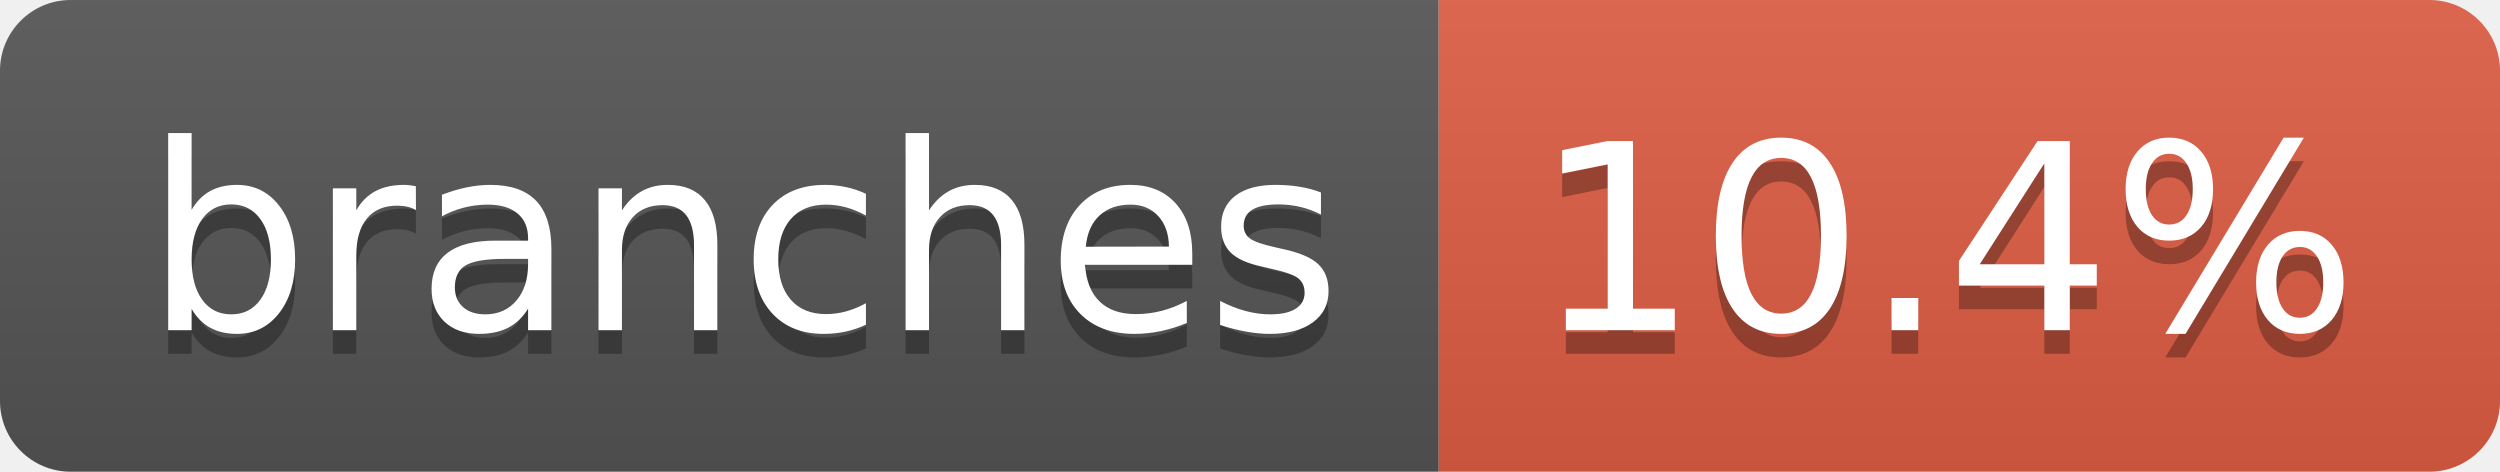
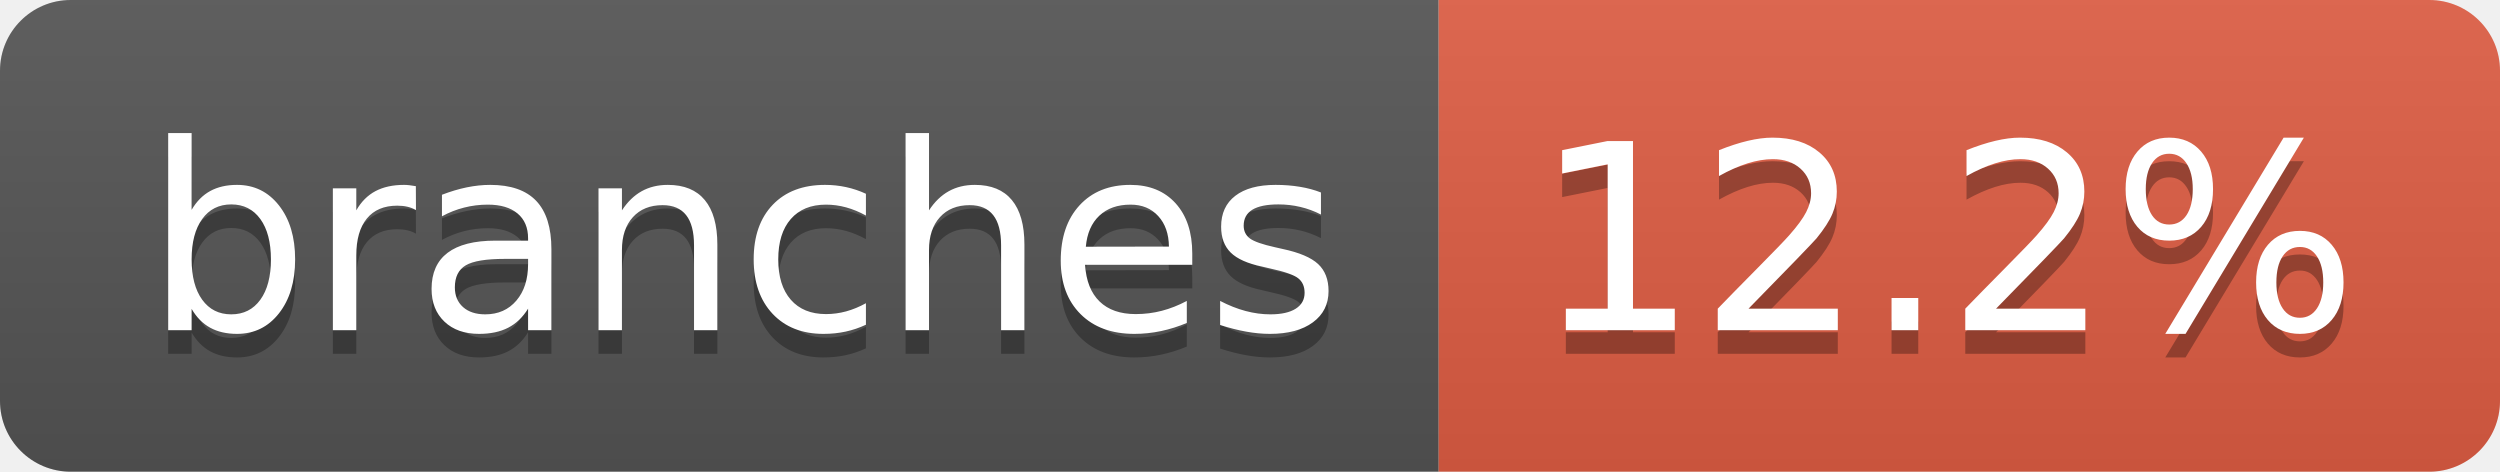
- <svg xmlns="http://www.w3.org/2000/svg" width="106" height="20" role="img" aria-label="branches: 10.4%">
+ <svg xmlns="http://www.w3.org/2000/svg" width="106" height="20" role="img" aria-label="branches: 12.2%">
  <linearGradient id="s" x2="0" y2="100%">
    <stop offset="0" stop-color="#bbb" stop-opacity=".1" />
    <stop offset="1" stop-opacity=".1" />
  </linearGradient>
  <clipPath id="r">
    <rect width="106" height="20" rx="3" fill="#fff" />
  </clipPath>
  <g clip-path="url(#r)">
    <rect width="61" height="20" fill="#555" />
    <rect x="61" width="45" height="20" fill="#e05d44" />
    <rect width="106" height="20" fill="url(#s)" />
  </g>
  <g fill="#fff" text-anchor="middle" font-family="Verdana,Geneva,DejaVu Sans,sans-serif" text-rendering="geometricPrecision" font-size="110">
    <text aria-hidden="true" x="315" y="150" fill="#010101" fill-opacity=".3" transform="scale(.1)" textLength="507">branches</text>
    <text x="315" y="140" transform="scale(.1)" fill="#fff" textLength="507">branches</text>
-     <text aria-hidden="true" x="825" y="150" fill="#010101" fill-opacity=".3" transform="scale(.1)" textLength="350">10.4%</text>
-     <text x="825" y="140" transform="scale(.1)" fill="#fff" textLength="350">10.4%</text>
+     <text aria-hidden="true" x="825" y="150" fill="#010101" fill-opacity=".3" transform="scale(.1)" textLength="350">12.2%</text>
+     <text x="825" y="140" transform="scale(.1)" fill="#fff" textLength="350">12.2%</text>
  </g>
</svg>
